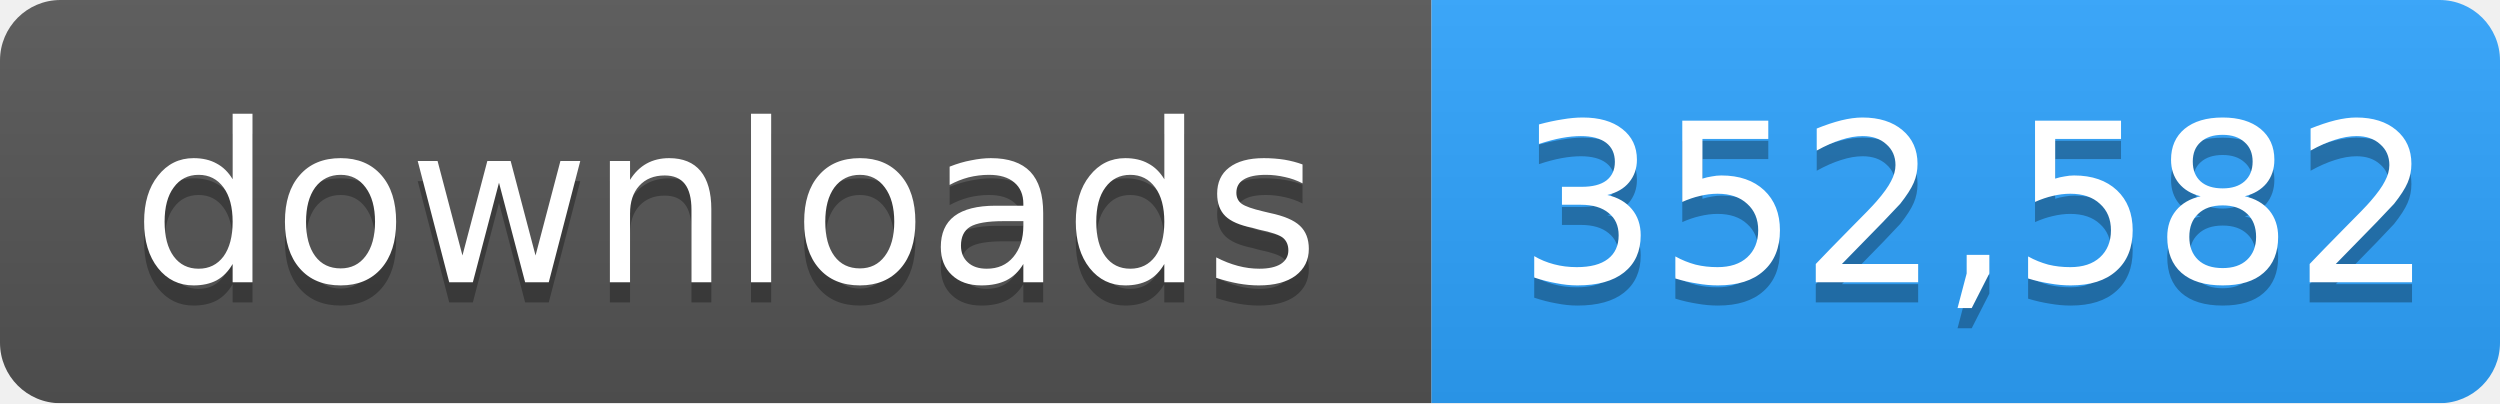
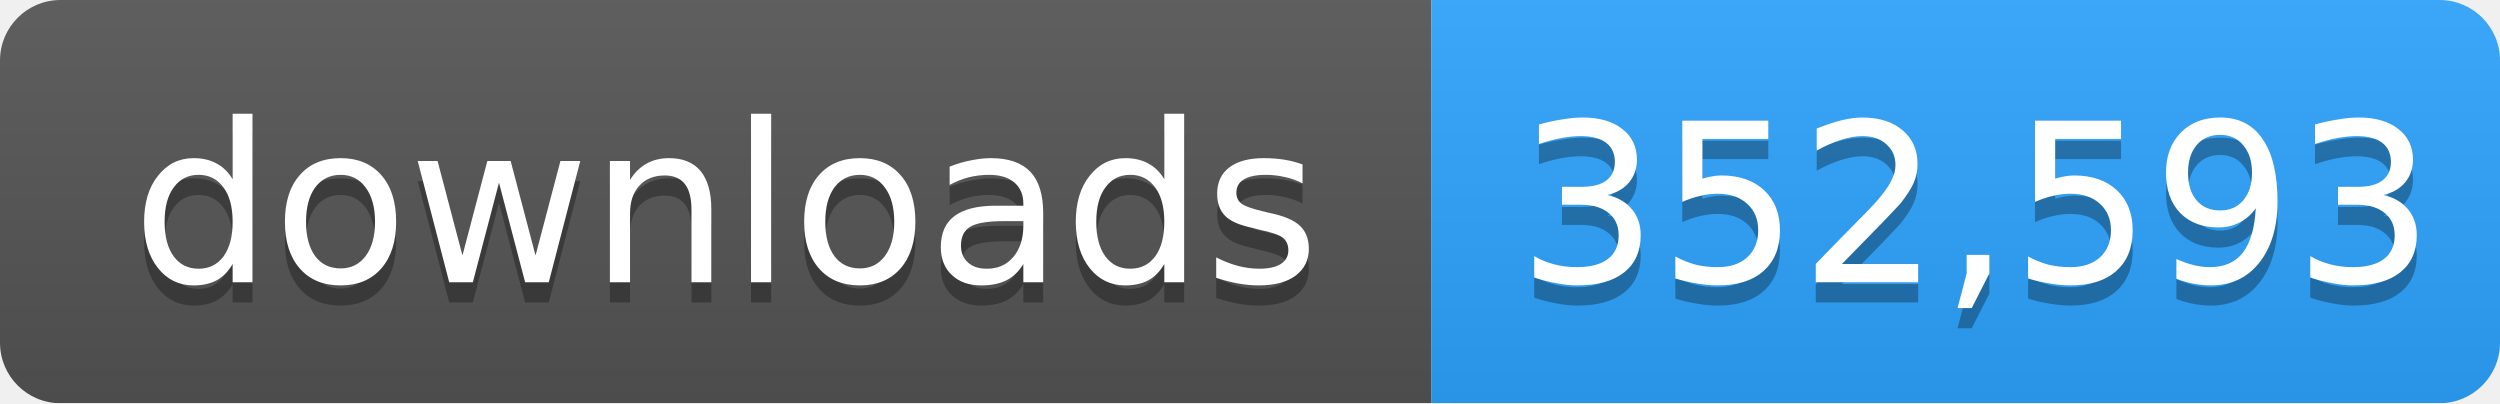
- <svg xmlns="http://www.w3.org/2000/svg" width="124" height="20" role="img" aria-label="downloads: 352,582">
+ <svg xmlns="http://www.w3.org/2000/svg" width="124" height="20" role="img" aria-label="downloads: 352,593">
  <linearGradient id="s" x2="0" y2="100%">
    <stop offset="0" stop-color="#bbb" stop-opacity=".1" />
    <stop offset="1" stop-opacity=".1" />
  </linearGradient>
  <mask id="m">
    <rect width="124" height="20" rx="3" fill="#fff" />
  </mask>
  <g mask="url(#m)">
    <rect width="71" height="20" fill="#555" />
    <rect x="71" width="53" height="20" fill="#2ea4ff" />
    <rect width="124" height="20" fill="url(#s)" />
  </g>
  <g fill="#fff" text-anchor="middle" font-family="Verdana,Geneva,DejaVu Sans,sans-serif" font-size="11">
    <text x="36" y="15" fill="#010101" fill-opacity=".3">downloads</text>
    <text x="36" y="14">downloads</text>
-     <text x="98" y="15" fill="#010101" fill-opacity=".3">352,582</text>
-     <text x="98" y="14">352,582</text>
+     <text x="98" y="15" fill="#010101" fill-opacity=".3">352,593</text>
+     <text x="98" y="14">352,593</text>
  </g>
</svg>
